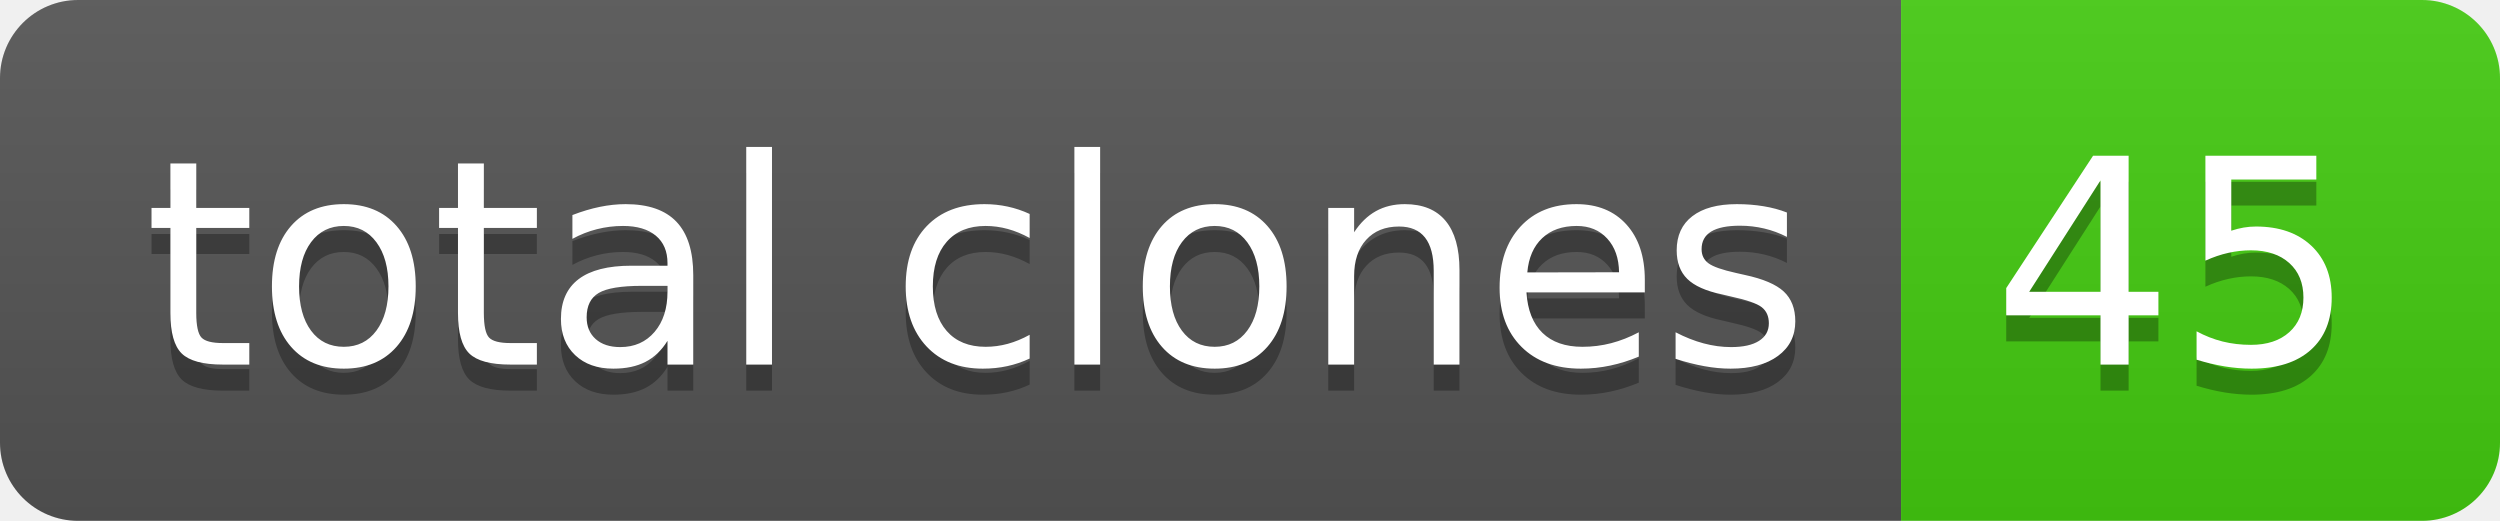
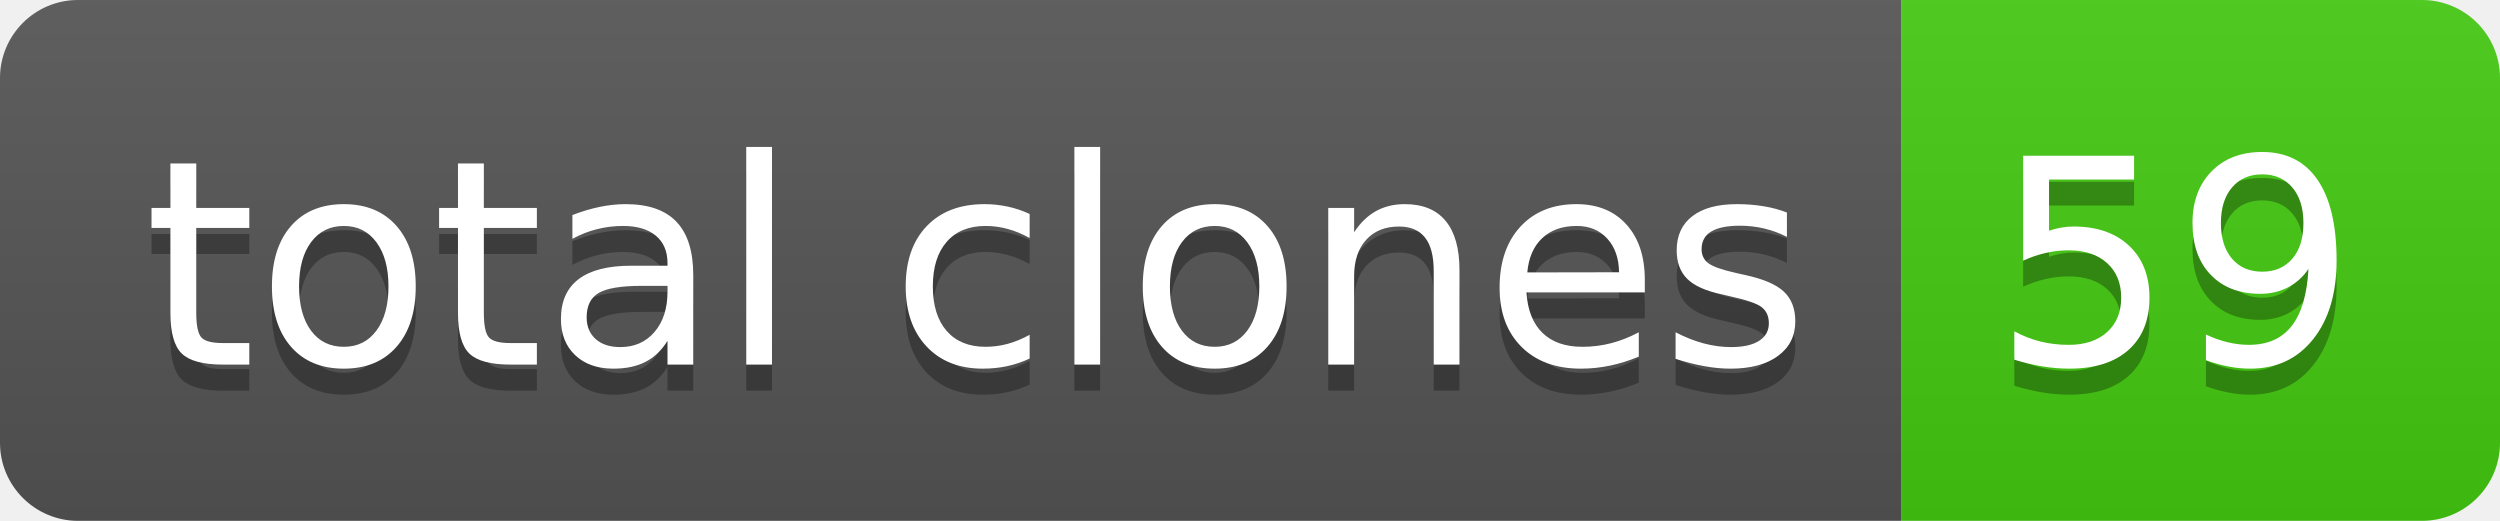
- <svg xmlns="http://www.w3.org/2000/svg" width="96" height="20" role="img" aria-label="total clones: 45">
+ <svg xmlns="http://www.w3.org/2000/svg" width="96" height="20" role="img" aria-label="total clones: 59">
  <linearGradient id="s" x2="0" y2="100%">
    <stop offset="0" stop-color="#bbb" stop-opacity=".1" />
    <stop offset="1" stop-opacity=".1" />
  </linearGradient>
  <clipPath id="r">
    <rect width="96" height="20" rx="3" fill="#fff" />
  </clipPath>
  <g clip-path="url(#r)">
    <rect width="73" height="20" fill="#555" />
    <rect x="73" width="23" height="20" fill="#4c1" />
    <rect width="96" height="20" fill="url(#s)" />
  </g>
  <g fill="#fff" text-anchor="middle" font-family="Verdana,Geneva,DejaVu Sans,sans-serif" text-rendering="geometricPrecision" font-size="110">
    <text aria-hidden="true" x="375" y="150" fill="#010101" fill-opacity=".3" transform="scale(.1)" textLength="630">total clones</text>
    <text x="375" y="140" transform="scale(.1)" fill="#fff" textLength="630">total clones</text>
-     <text aria-hidden="true" x="835" y="150" fill="#010101" fill-opacity=".3" transform="scale(.1)" textLength="130">45</text>
-     <text x="835" y="140" transform="scale(.1)" fill="#fff" textLength="130">45</text>
+     <text aria-hidden="true" x="835" y="150" fill="#010101" fill-opacity=".3" transform="scale(.1)" textLength="130">59</text>
+     <text x="835" y="140" transform="scale(.1)" fill="#fff" textLength="130">59</text>
  </g>
</svg>
